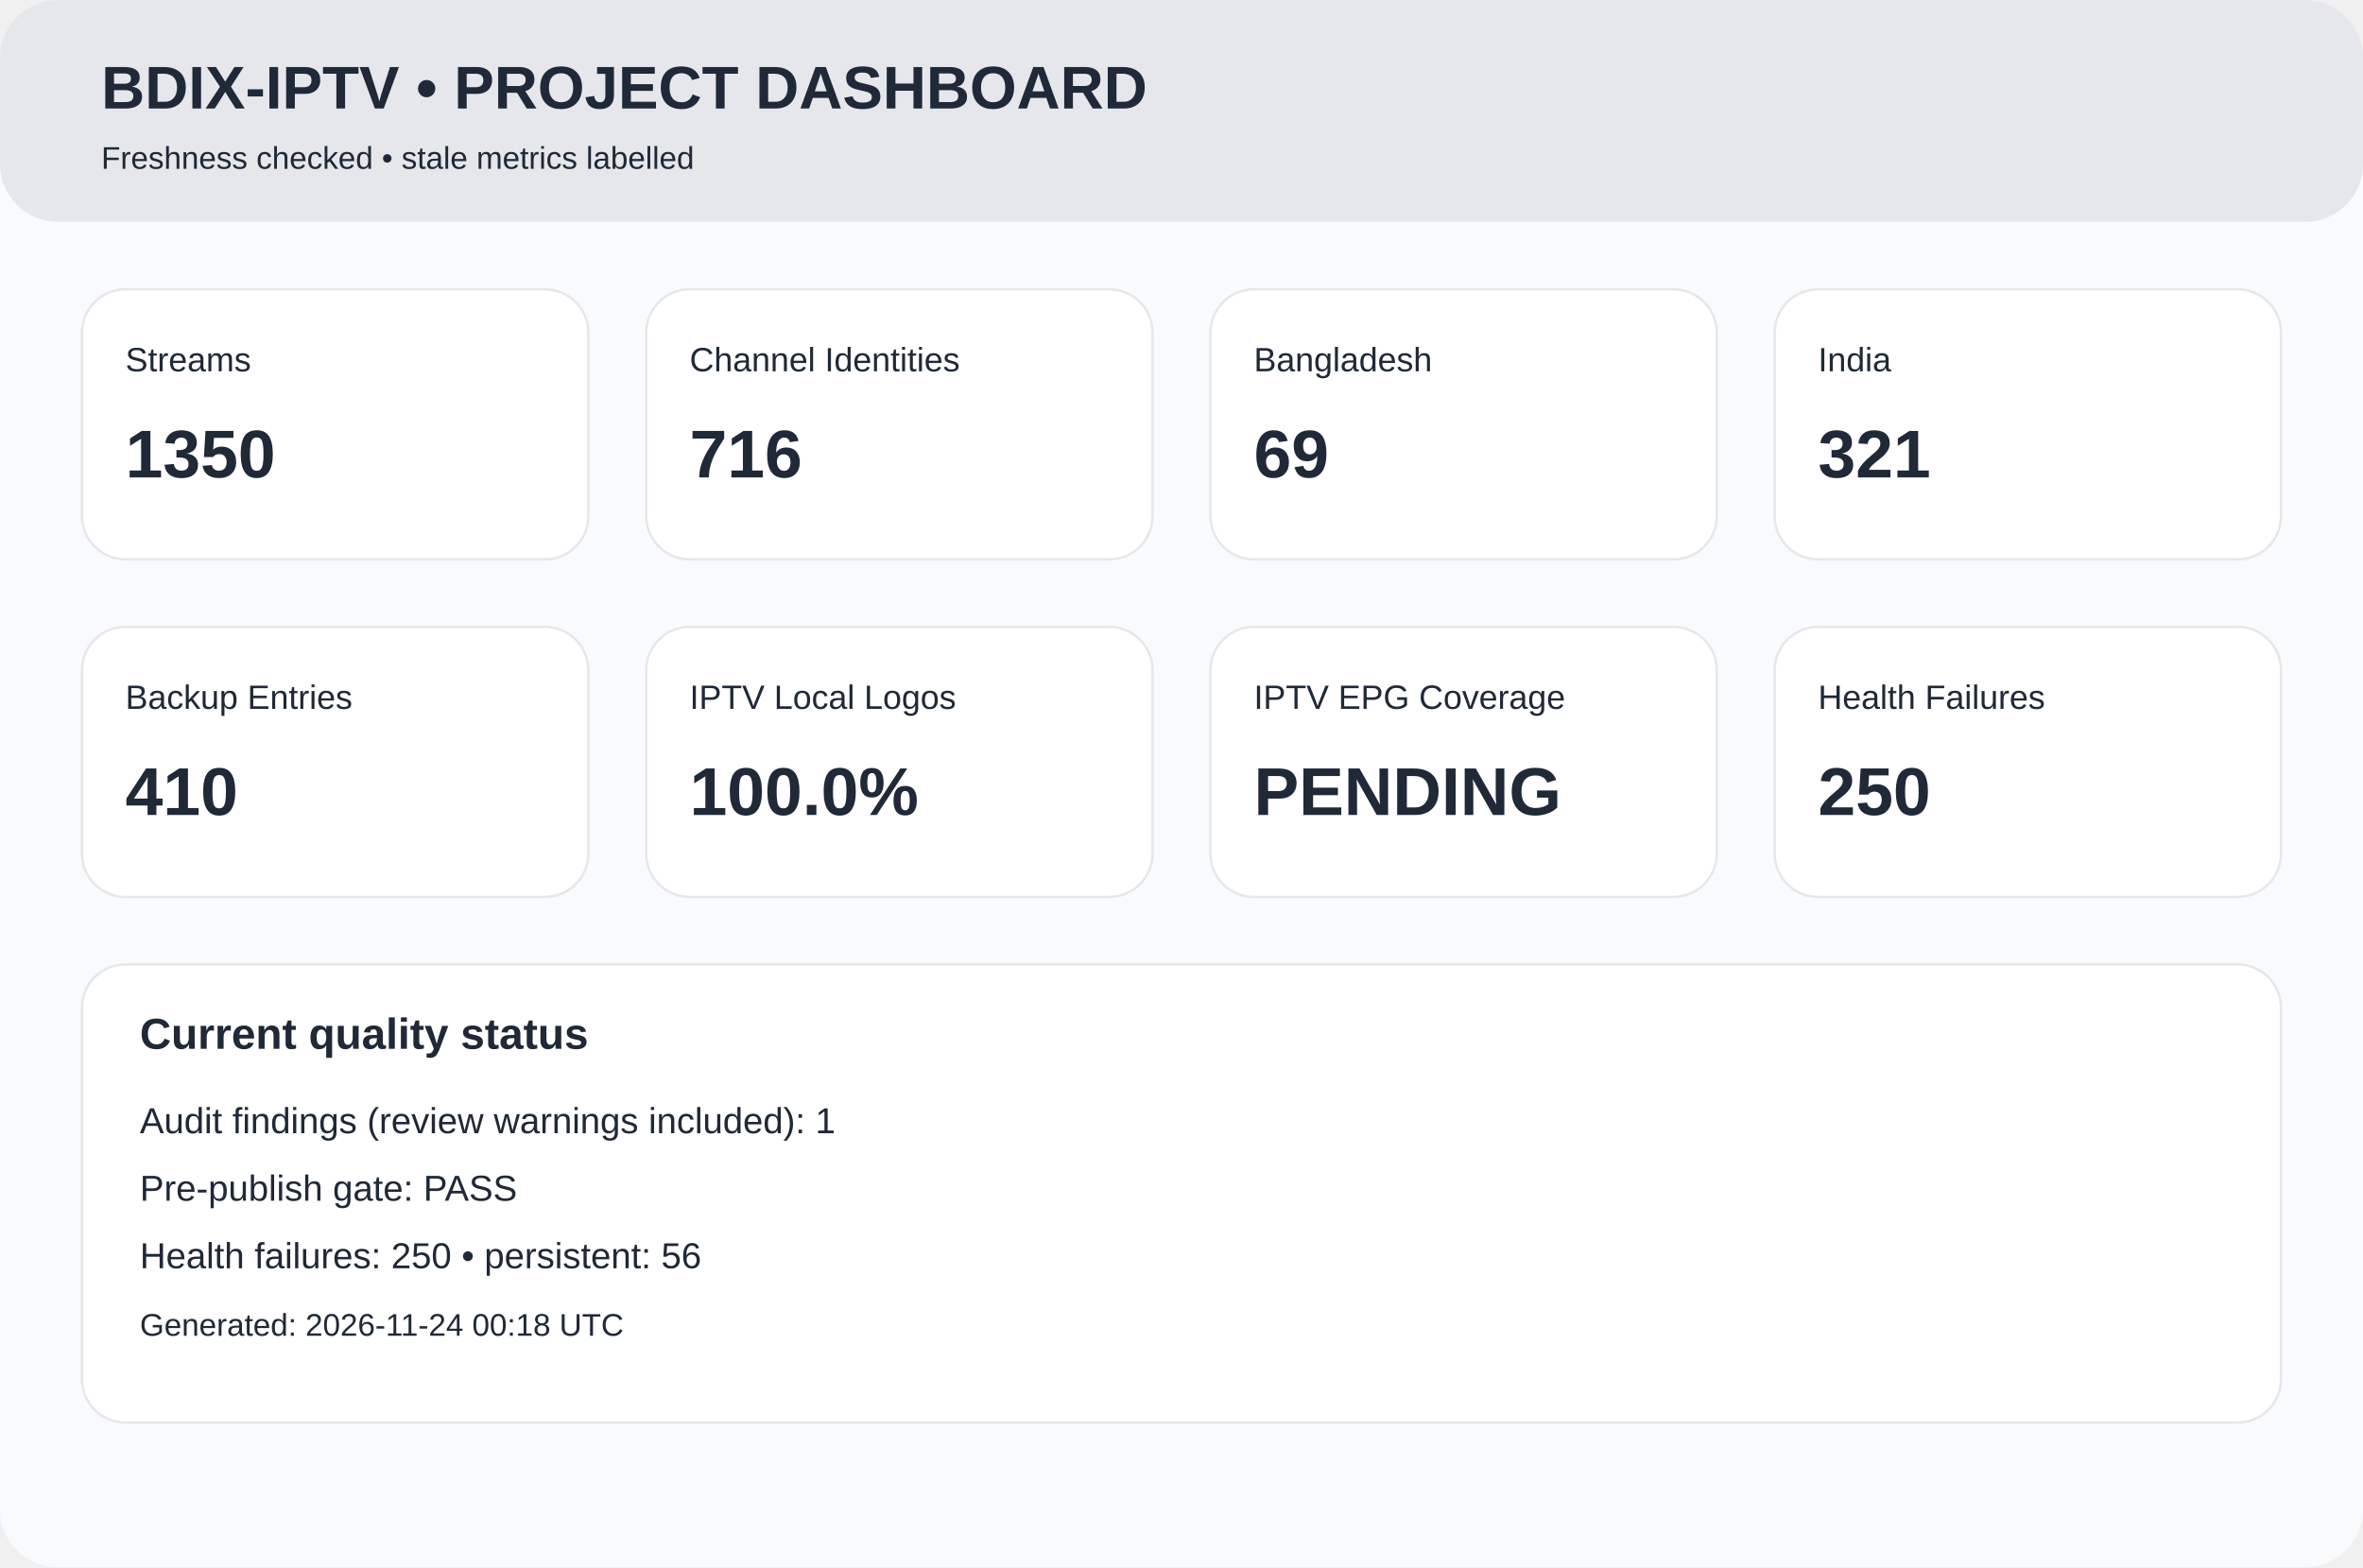
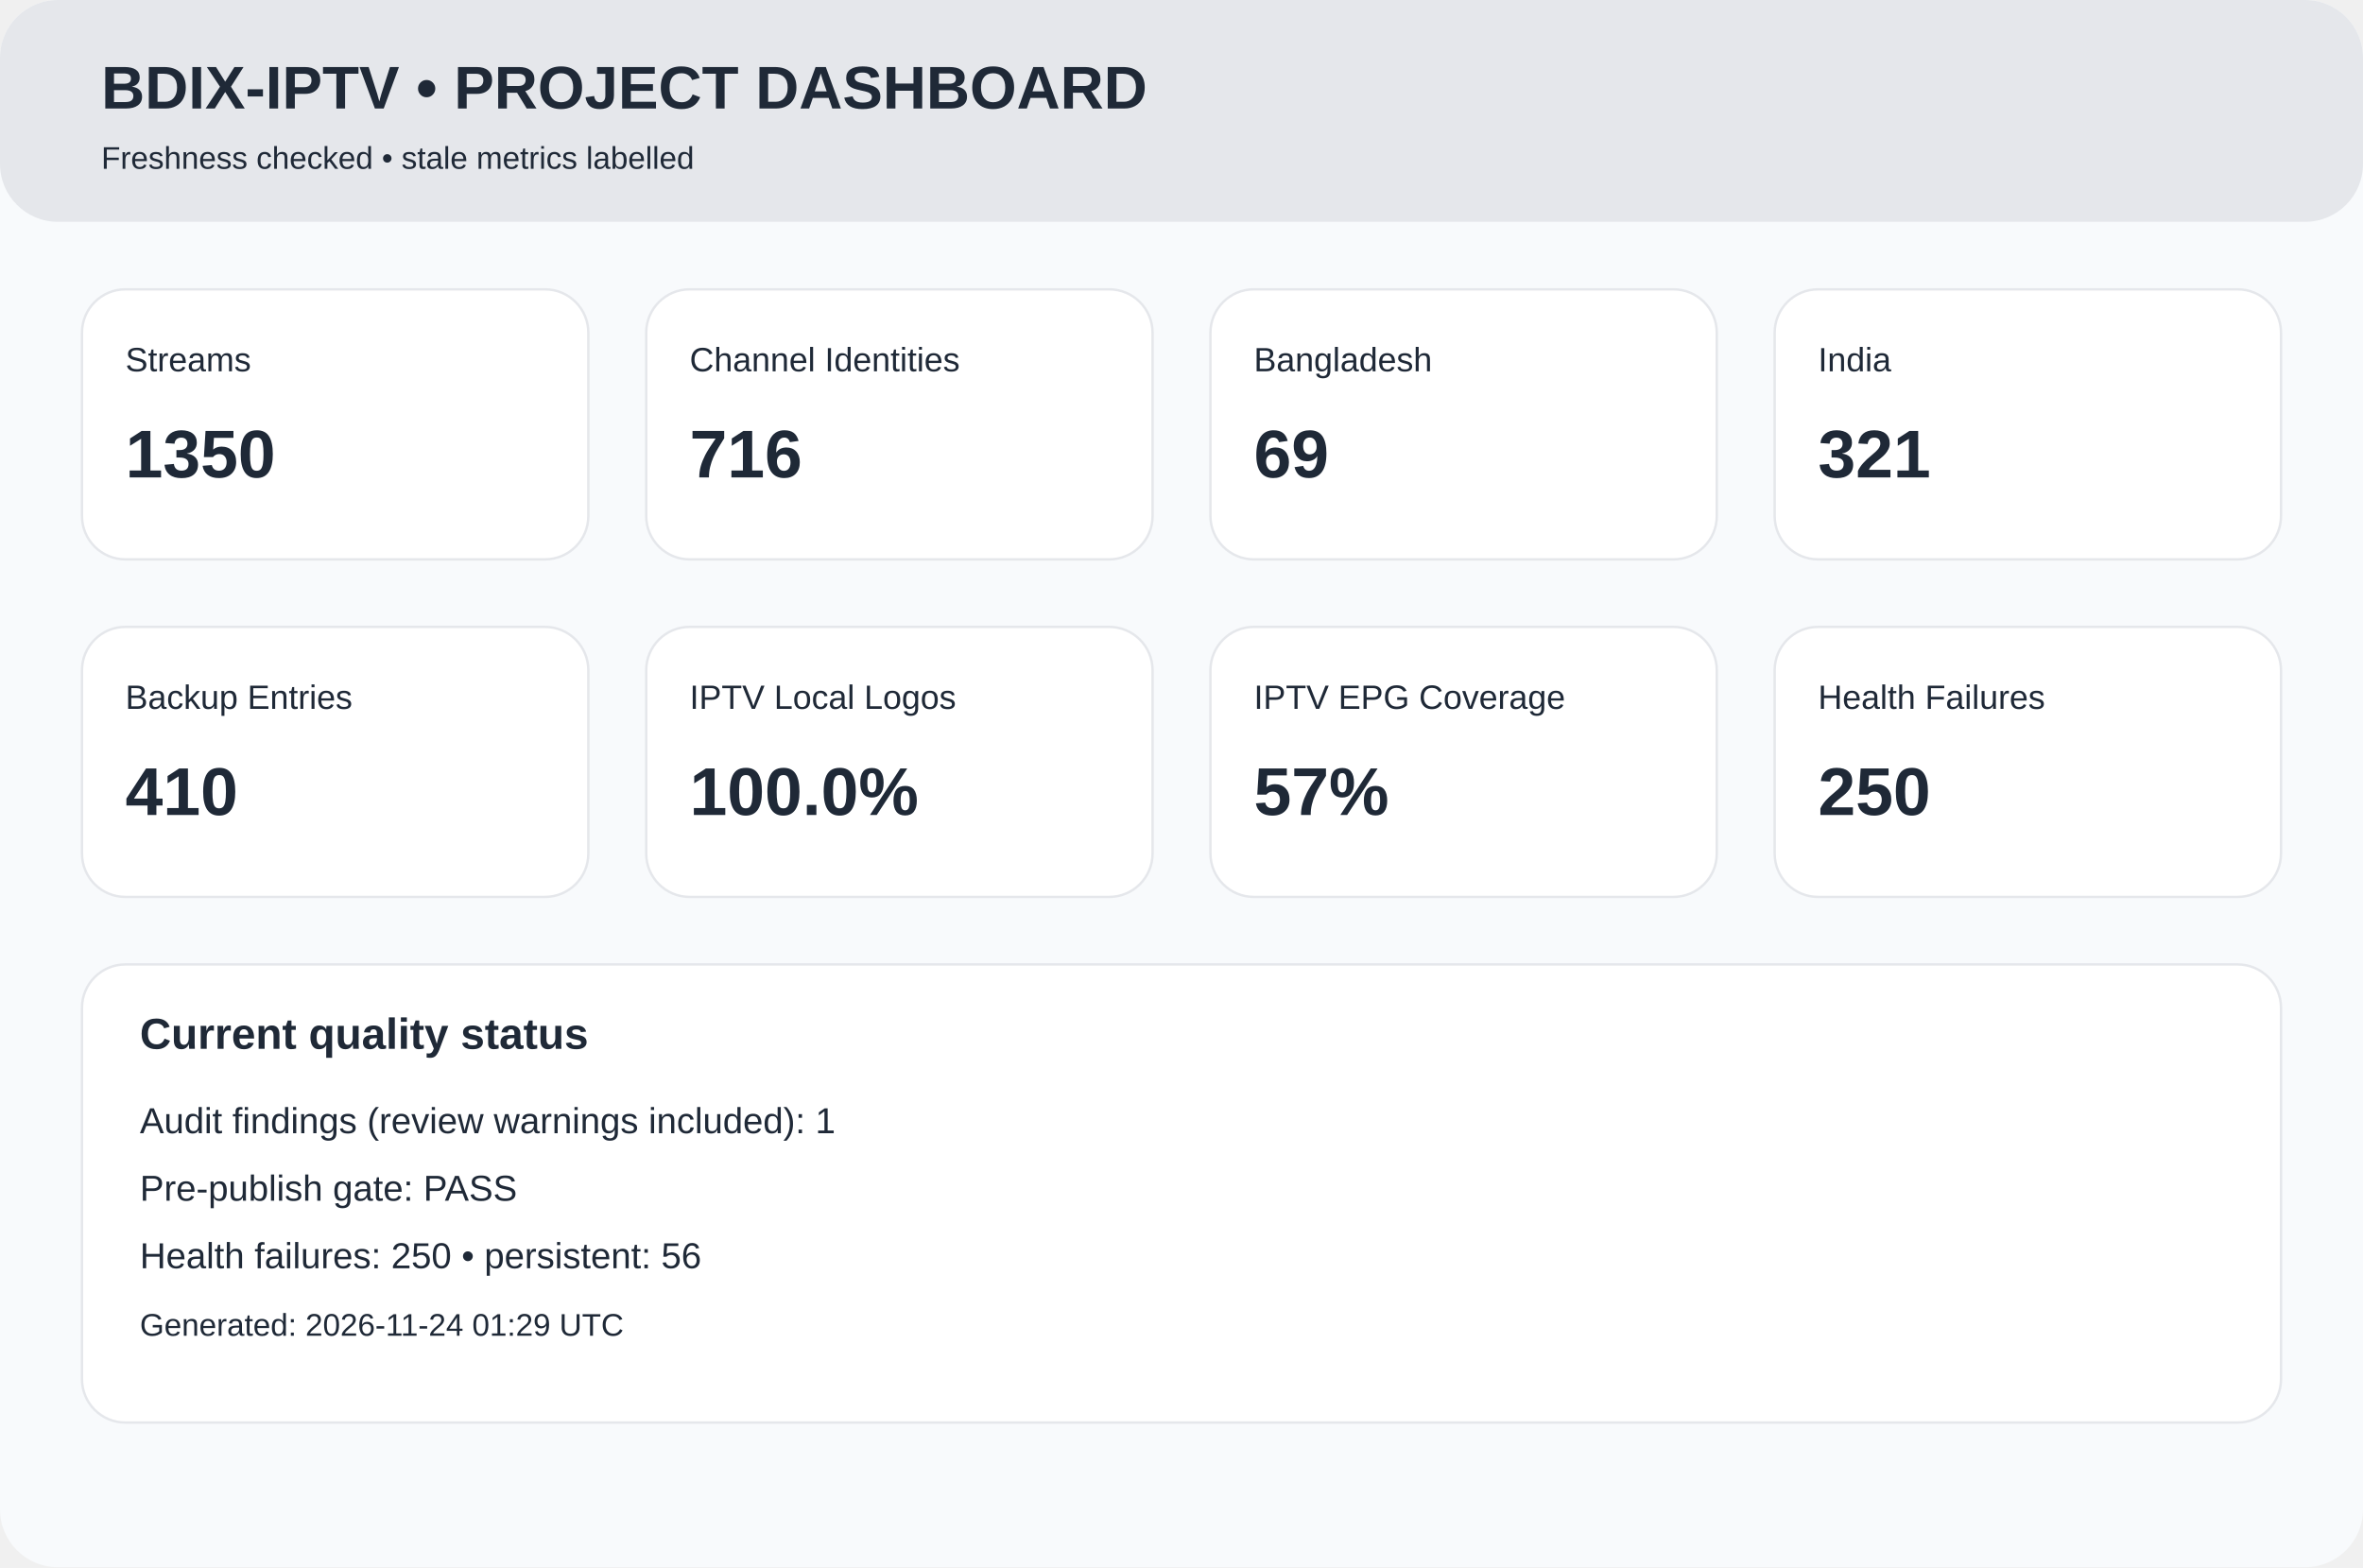
<svg xmlns="http://www.w3.org/2000/svg" width="980" height="650" viewBox="0 0 980 650">
  <rect width="980" height="650" rx="24" fill="#f8fafc" />
  <rect width="980" height="92" rx="24" fill="#e5e7eb" />
  <text x="42" y="45" font-family="Arial,Helvetica,sans-serif" font-size="25px" font-weight="700" fill="#1f2937">BDIX-IPTV • PROJECT DASHBOARD</text>
  <text x="42" y="70" font-family="Arial,Helvetica,sans-serif" font-size="13px" font-weight="400" fill="#1f2937">Freshness checked • stale metrics labelled</text>
  <rect x="34" y="120" width="210" height="112" rx="18" fill="white" stroke="#e5e7eb" />
  <text x="52" y="154" font-family="Arial,Helvetica,sans-serif" font-size="14px" font-weight="400" fill="#1f2937">Streams</text>
  <text x="52" y="198" font-family="Arial,Helvetica,sans-serif" font-size="28px" font-weight="700" fill="#1f2937">1350</text>
  <rect x="268" y="120" width="210" height="112" rx="18" fill="white" stroke="#e5e7eb" />
  <text x="286" y="154" font-family="Arial,Helvetica,sans-serif" font-size="14px" font-weight="400" fill="#1f2937">Channel Identities</text>
  <text x="286" y="198" font-family="Arial,Helvetica,sans-serif" font-size="28px" font-weight="700" fill="#1f2937">716</text>
  <rect x="502" y="120" width="210" height="112" rx="18" fill="white" stroke="#e5e7eb" />
  <text x="520" y="154" font-family="Arial,Helvetica,sans-serif" font-size="14px" font-weight="400" fill="#1f2937">Bangladesh</text>
  <text x="520" y="198" font-family="Arial,Helvetica,sans-serif" font-size="28px" font-weight="700" fill="#1f2937">69</text>
  <rect x="736" y="120" width="210" height="112" rx="18" fill="white" stroke="#e5e7eb" />
  <text x="754" y="154" font-family="Arial,Helvetica,sans-serif" font-size="14px" font-weight="400" fill="#1f2937">India</text>
  <text x="754" y="198" font-family="Arial,Helvetica,sans-serif" font-size="28px" font-weight="700" fill="#1f2937">321</text>
  <rect x="34" y="260" width="210" height="112" rx="18" fill="white" stroke="#e5e7eb" />
  <text x="52" y="294" font-family="Arial,Helvetica,sans-serif" font-size="14px" font-weight="400" fill="#1f2937">Backup Entries</text>
  <text x="52" y="338" font-family="Arial,Helvetica,sans-serif" font-size="28px" font-weight="700" fill="#1f2937">410</text>
  <rect x="268" y="260" width="210" height="112" rx="18" fill="white" stroke="#e5e7eb" />
  <text x="286" y="294" font-family="Arial,Helvetica,sans-serif" font-size="14px" font-weight="400" fill="#1f2937">IPTV Local Logos</text>
  <text x="286" y="338" font-family="Arial,Helvetica,sans-serif" font-size="28px" font-weight="700" fill="#1f2937">100.0%</text>
  <rect x="502" y="260" width="210" height="112" rx="18" fill="white" stroke="#e5e7eb" />
  <text x="520" y="294" font-family="Arial,Helvetica,sans-serif" font-size="14px" font-weight="400" fill="#1f2937">IPTV EPG Coverage</text>
-   <text x="520" y="338" font-family="Arial,Helvetica,sans-serif" font-size="28px" font-weight="700" fill="#1f2937">PENDING</text>
+   <text x="520" y="338" font-family="Arial,Helvetica,sans-serif" font-size="28px" font-weight="700" fill="#1f2937">57%</text>
  <rect x="736" y="260" width="210" height="112" rx="18" fill="white" stroke="#e5e7eb" />
  <text x="754" y="294" font-family="Arial,Helvetica,sans-serif" font-size="14px" font-weight="400" fill="#1f2937">Health Failures</text>
  <text x="754" y="338" font-family="Arial,Helvetica,sans-serif" font-size="28px" font-weight="700" fill="#1f2937">250</text>
  <rect x="34" y="400" width="912" height="190" rx="18" fill="white" stroke="#e5e7eb" />
  <text x="58" y="435" font-family="Arial,Helvetica,sans-serif" font-size="18px" font-weight="700" fill="#1f2937">Current quality status</text>
  <text x="58" y="470" font-family="Arial,Helvetica,sans-serif" font-size="15px" font-weight="400" fill="#1f2937">Audit findings (review warnings included): 1</text>
  <text x="58" y="498" font-family="Arial,Helvetica,sans-serif" font-size="15px" font-weight="400" fill="#1f2937">Pre-publish gate: PASS</text>
  <text x="58" y="526" font-family="Arial,Helvetica,sans-serif" font-size="15px" font-weight="400" fill="#1f2937">Health failures: 250 • persistent: 56</text>
-   <text x="58" y="554" font-family="Arial,Helvetica,sans-serif" font-size="13px" font-weight="400" fill="#1f2937">Generated: 2026-11-24 00:18 UTC</text>
+   <text x="58" y="554" font-family="Arial,Helvetica,sans-serif" font-size="13px" font-weight="400" fill="#1f2937">Generated: 2026-11-24 01:29 UTC</text>
</svg>
